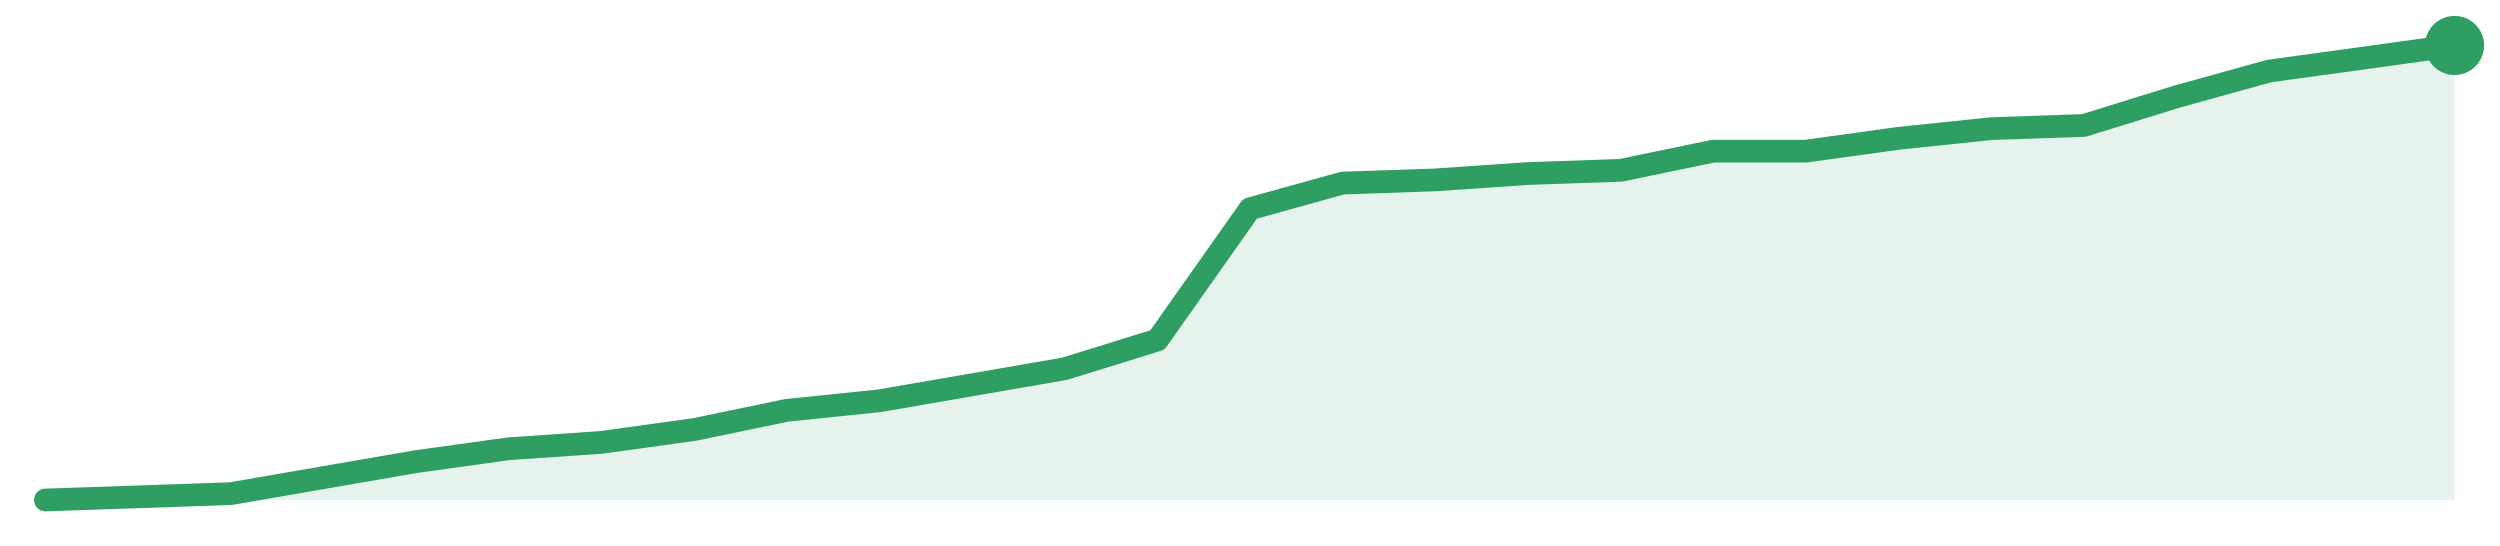
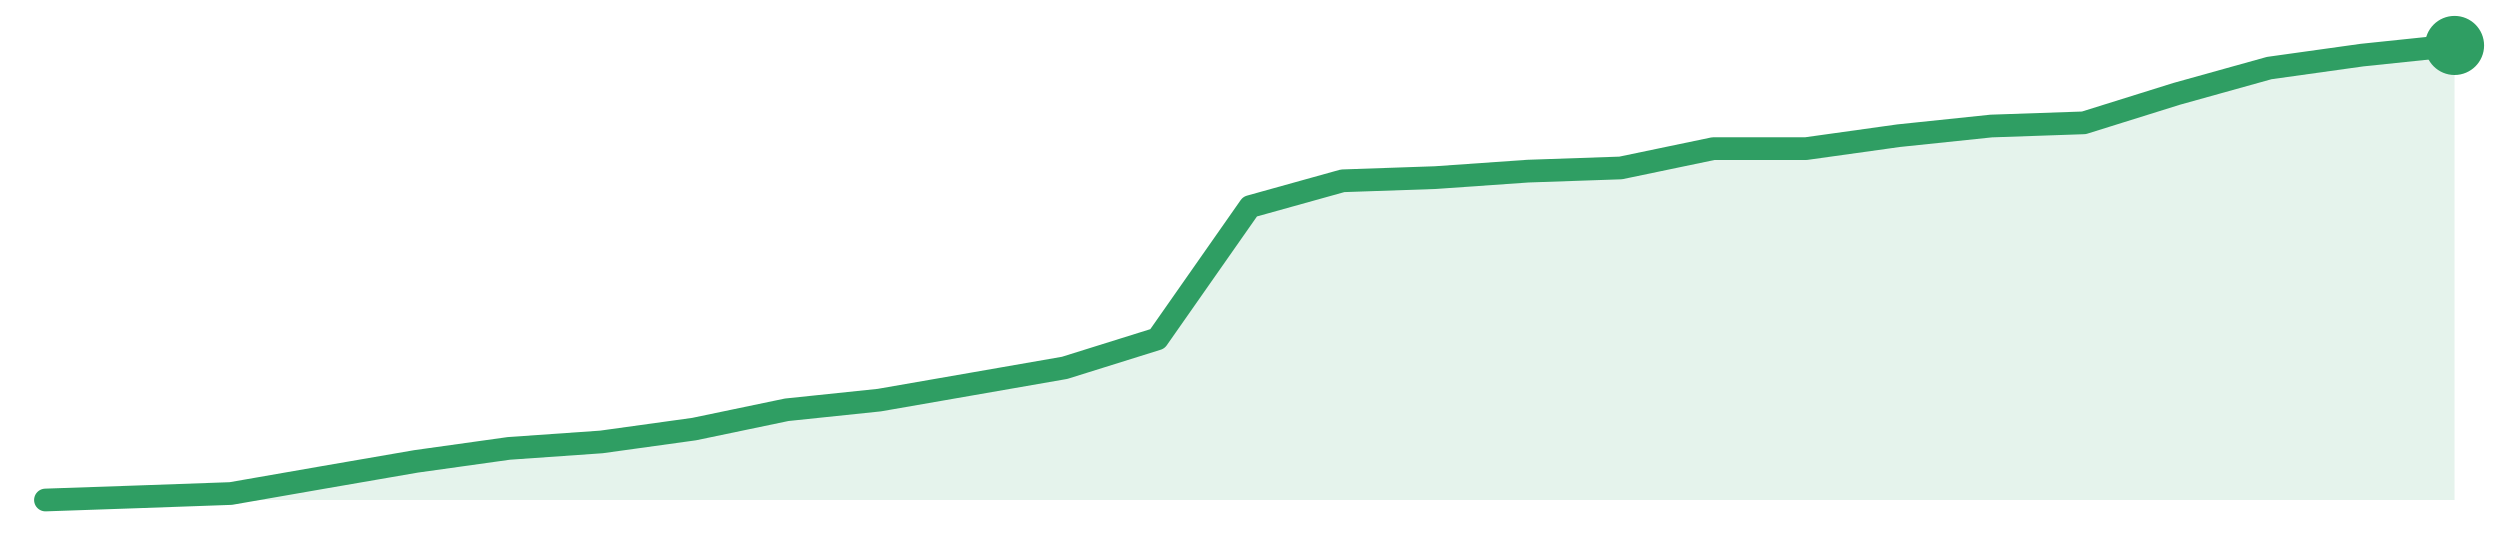
<svg xmlns="http://www.w3.org/2000/svg" width="220" height="48" viewBox="0 0 220 48" role="img" aria-label="trend">
-   <path d="M4.0,44.0 L4.0,44.0 L12.15,43.72 L20.31,43.44 L28.46,42.03 L36.62,40.62 L44.77,39.49 L52.92,38.93 L61.08,37.8 L69.23,36.11 L77.38,35.27 L85.54,33.86 L93.69,32.45 L101.85,29.92 L110.0,18.37 L118.15,16.11 L126.31,15.83 L134.46,15.27 L142.62,14.99 L150.77,13.3 L158.92,13.3 L167.08,12.17 L175.23,11.32 L183.38,11.04 L191.54,8.51 L199.69,6.25 L207.85,5.13 L216.0,4.0 L216.0,44.0 Z" fill="#2f9e631f" />
-   <path d="M4.0,44.0 L12.15,43.72 L20.31,43.44 L28.46,42.03 L36.62,40.62 L44.77,39.49 L52.92,38.93 L61.08,37.8 L69.23,36.11 L77.38,35.27 L85.54,33.86 L93.69,32.45 L101.85,29.92 L110.0,18.37 L118.15,16.11 L126.31,15.83 L134.46,15.27 L142.62,14.99 L150.77,13.3 L158.92,13.3 L167.08,12.17 L175.23,11.32 L183.38,11.04 L191.54,8.51 L199.69,6.25 L207.85,5.13 L216.0,4.0" fill="none" stroke="#2f9e63" stroke-width="2" stroke-linejoin="round" stroke-linecap="round" />
+   <path d="M4.0,44.0 L4.0,44.0 L12.15,43.72 L20.31,43.43 L28.46,42.01 L36.62,40.6 L44.77,39.46 L52.92,38.89 L61.08,37.76 L69.23,36.06 L77.38,35.21 L85.54,33.79 L93.69,32.37 L101.85,29.82 L110.0,18.18 L118.15,15.91 L126.31,15.63 L134.46,15.06 L142.62,14.78 L150.77,13.08 L158.92,13.08 L167.08,11.94 L175.23,11.09 L183.38,10.81 L191.54,8.26 L199.69,5.99 L207.85,4.85 L216.0,4.0 L216.0,44.0 Z" fill="#2f9e631f" />
+   <path d="M4.0,44.0 L12.15,43.72 L20.31,43.43 L28.46,42.01 L36.62,40.6 L44.77,39.46 L52.92,38.89 L61.08,37.76 L69.23,36.06 L77.38,35.21 L85.54,33.79 L93.69,32.37 L101.85,29.82 L110.0,18.18 L118.15,15.91 L126.31,15.63 L134.46,15.06 L142.62,14.78 L150.77,13.08 L158.92,13.08 L167.08,11.94 L175.23,11.09 L183.38,10.81 L191.54,8.26 L199.69,5.99 L207.85,4.85 L216.0,4.0" fill="none" stroke="#2f9e63" stroke-width="2" stroke-linejoin="round" stroke-linecap="round" />
  <circle cx="216.0" cy="4.0" r="2.6" fill="#2f9e63" />
</svg>
